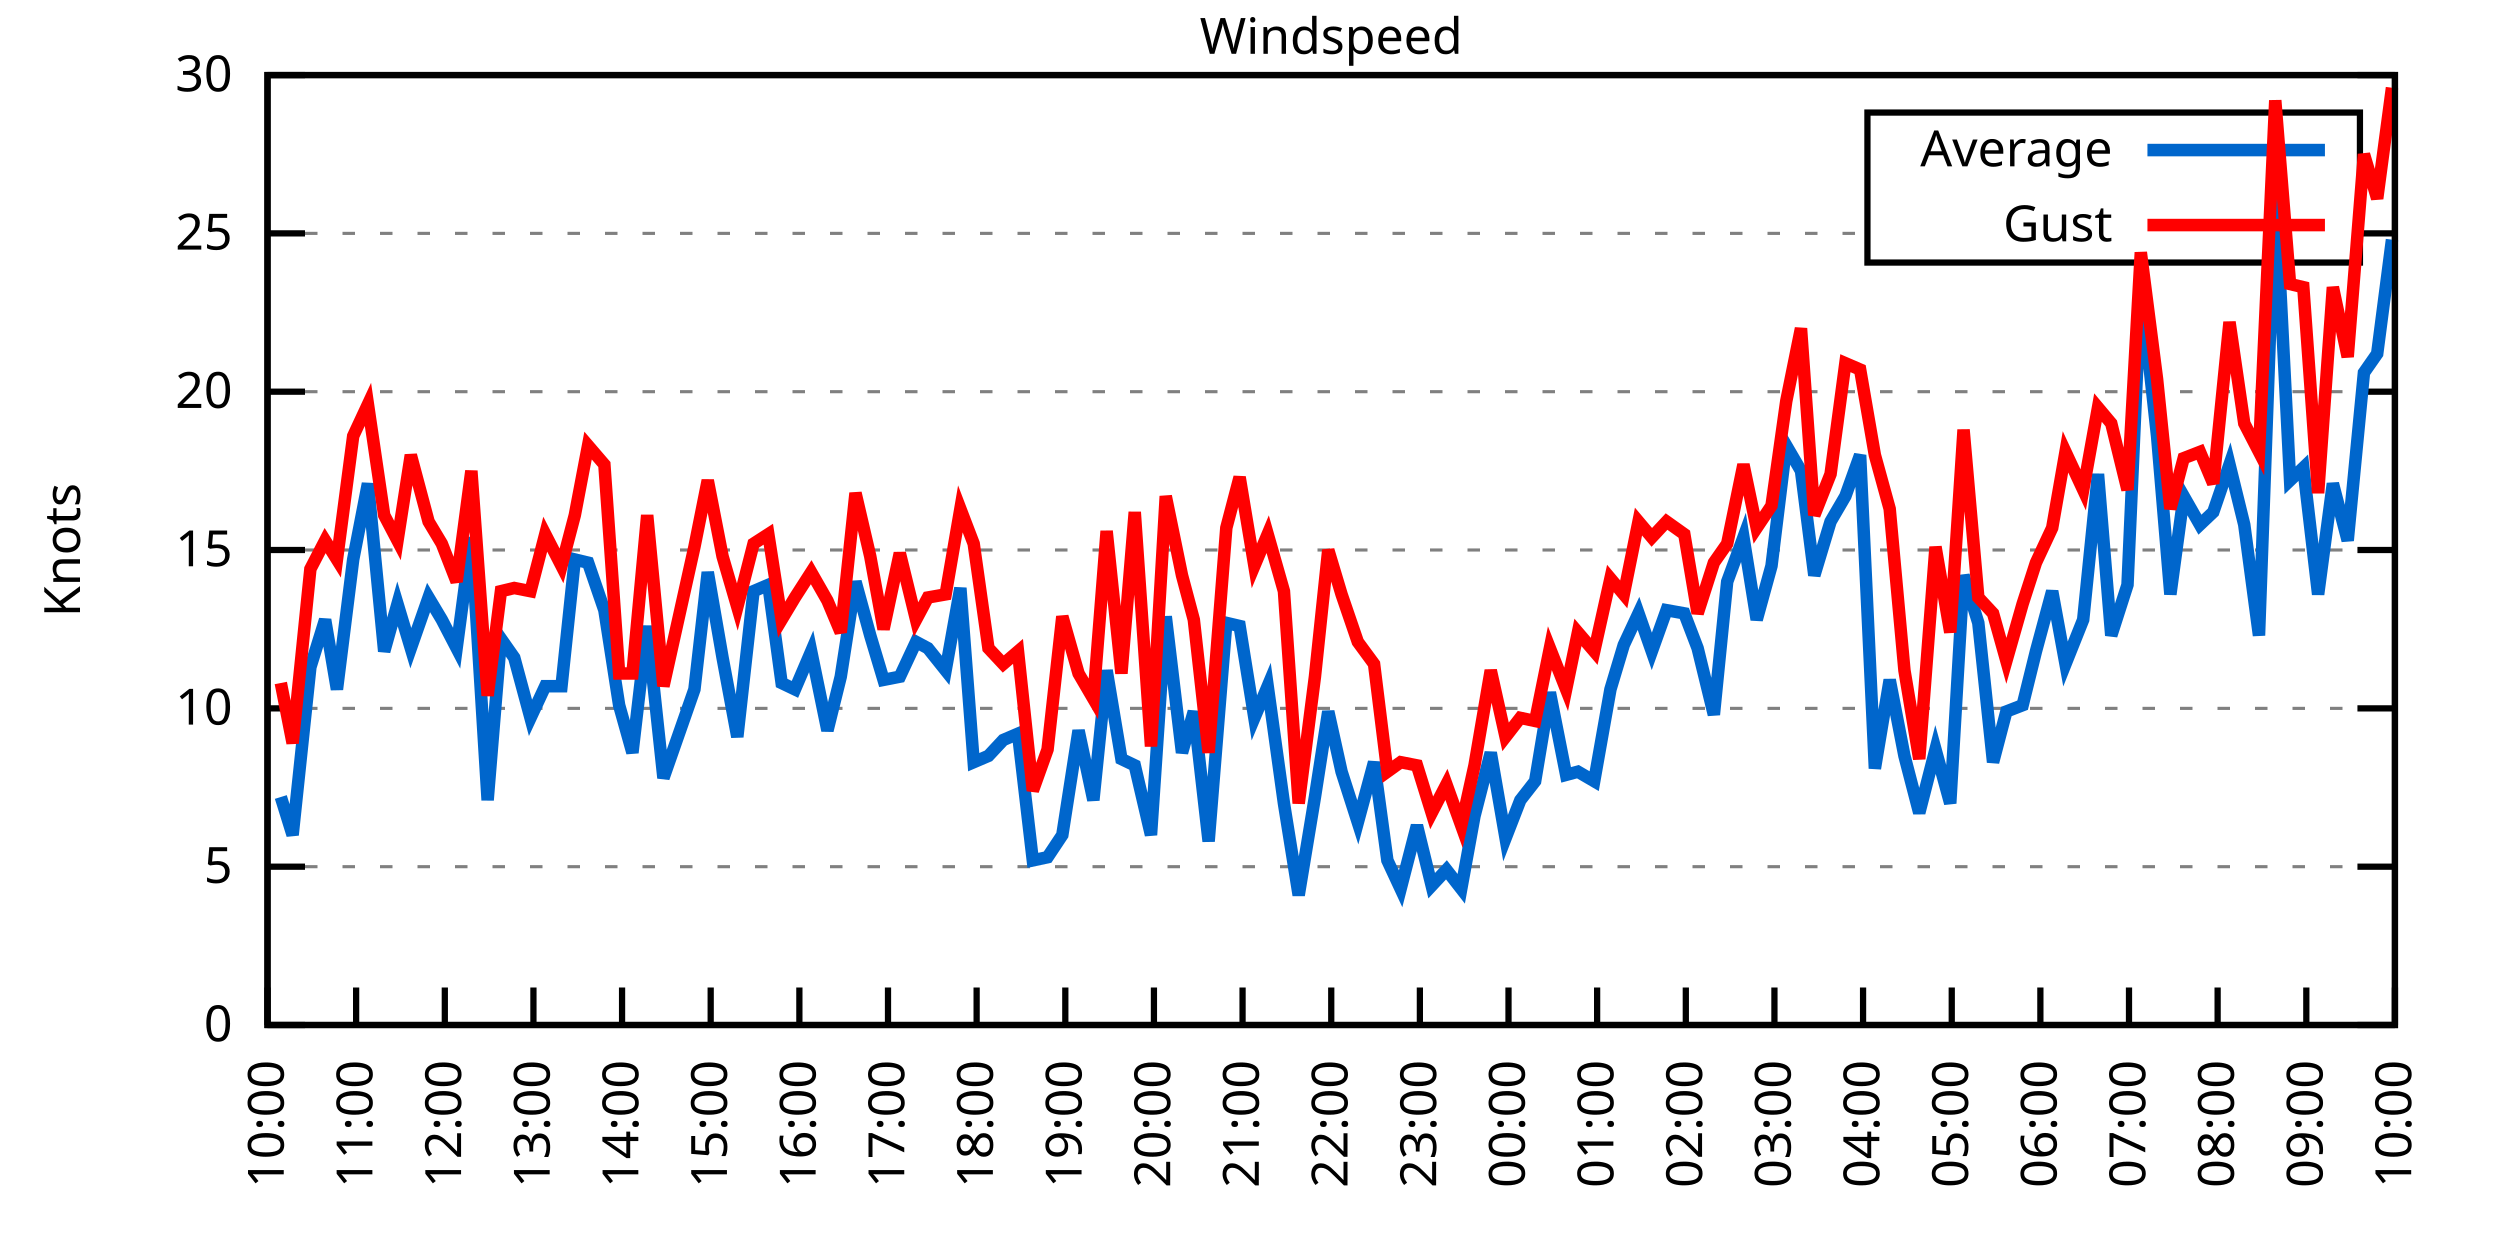
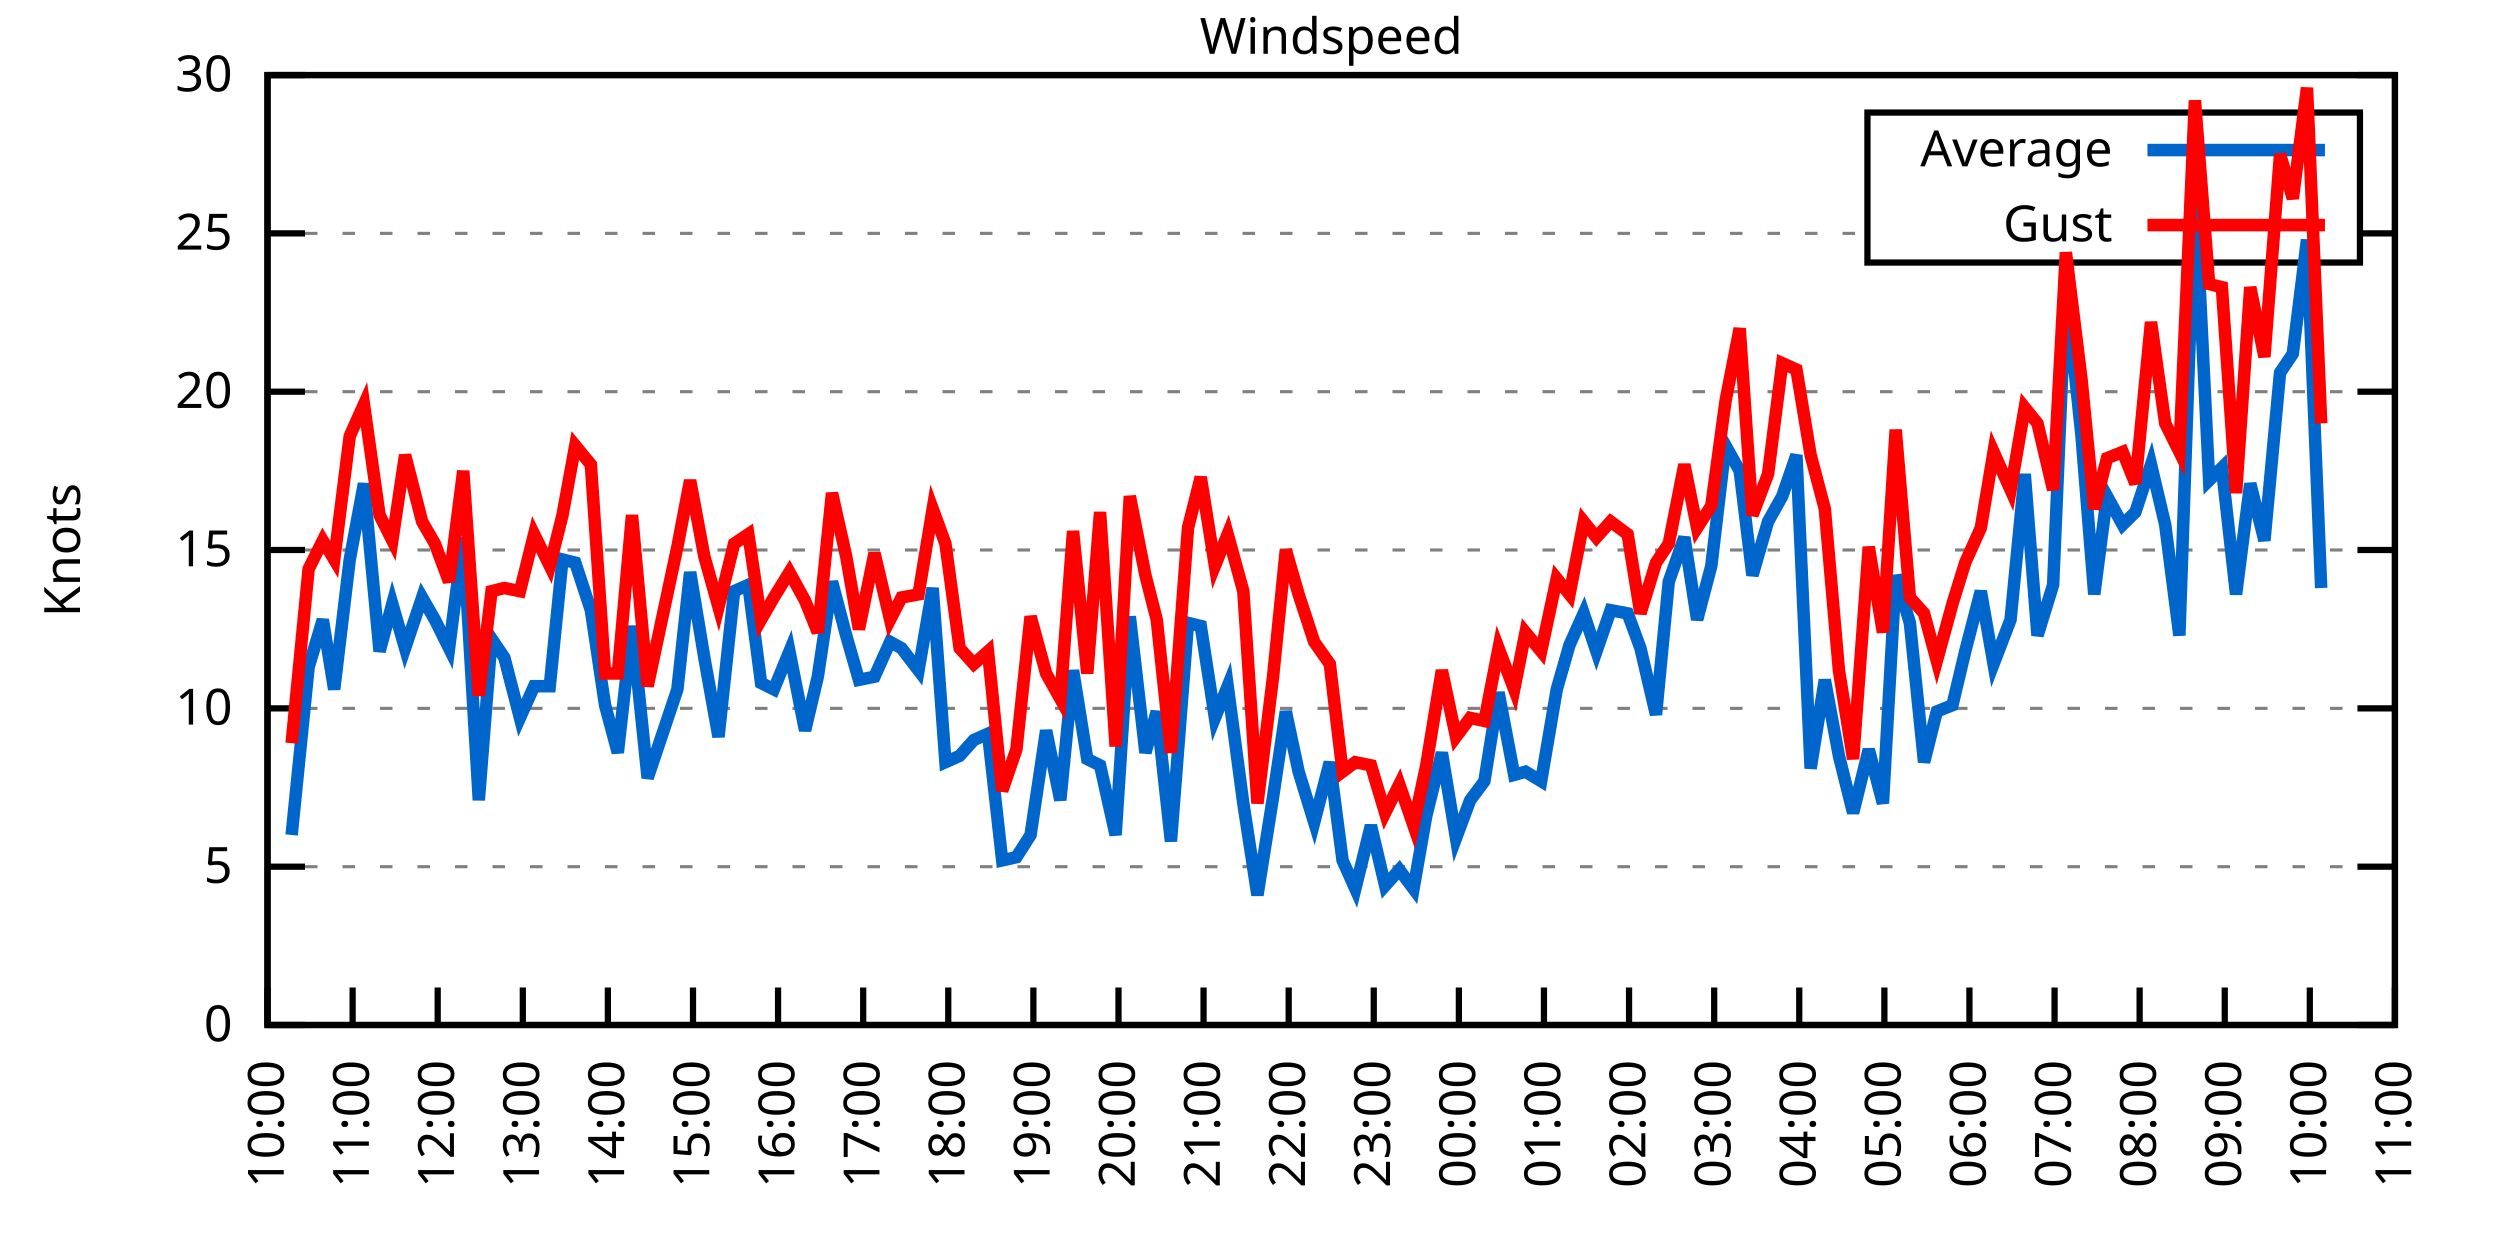
<svg xmlns="http://www.w3.org/2000/svg" xmlns:xlink="http://www.w3.org/1999/xlink" width="400" height="200" viewBox="0 0 400 200">
  <g id="gnuplot_canvas">
    <rect x="0" y="0" width="400" height="200" fill="none" />
    <defs>
      <circle id="gpDot" r="0.5" stroke-width="0.5" stroke="currentColor" />
      <path id="gpPt0" stroke-width="0.333" stroke="currentColor" d="M-1,0 h2 M0,-1 v2" />
      <path id="gpPt1" stroke-width="0.333" stroke="currentColor" d="M-1,-1 L1,1 M1,-1 L-1,1" />
      <path id="gpPt2" stroke-width="0.333" stroke="currentColor" d="M-1,0 L1,0 M0,-1 L0,1 M-1,-1 L1,1 M-1,1 L1,-1" />
      <rect id="gpPt3" stroke-width="0.333" stroke="currentColor" x="-1" y="-1" width="2" height="2" />
      <rect id="gpPt4" stroke-width="0.333" stroke="currentColor" fill="currentColor" x="-1" y="-1" width="2" height="2" />
      <circle id="gpPt5" stroke-width="0.333" stroke="currentColor" cx="0" cy="0" r="1" />
      <use xlink:href="#gpPt5" id="gpPt6" fill="currentColor" stroke="none" />
      <path id="gpPt7" stroke-width="0.333" stroke="currentColor" d="M0,-1.33 L-1.33,0.67 L1.33,0.67 z" />
      <use xlink:href="#gpPt7" id="gpPt8" fill="currentColor" stroke="none" />
      <use xlink:href="#gpPt7" id="gpPt9" stroke="currentColor" transform="rotate(180)" />
      <use xlink:href="#gpPt9" id="gpPt10" fill="currentColor" stroke="none" />
      <use xlink:href="#gpPt3" id="gpPt11" stroke="currentColor" transform="rotate(45)" />
      <use xlink:href="#gpPt11" id="gpPt12" fill="currentColor" stroke="none" />
      <path id="gpPt13" stroke-width="0.333" stroke="currentColor" d="M0,1.330 L1.265,0.411 L0.782,-1.067 L-0.782,-1.076 L-1.265,0.411 z" />
      <use xlink:href="#gpPt13" id="gpPt14" fill="currentColor" stroke="none" />
      <filter id="textbox" filterUnits="objectBoundingBox" x="0" y="0" height="1" width="1">
        <feFlood flood-color="white" flood-opacity="1" result="bgnd" />
        <feComposite in="SourceGraphic" in2="bgnd" operator="atop" />
      </filter>
      <filter id="greybox" filterUnits="objectBoundingBox" x="0" y="0" height="1" width="1">
        <feFlood flood-color="lightgrey" flood-opacity="1" result="grey" />
        <feComposite in="SourceGraphic" in2="grey" operator="atop" />
      </filter>
    </defs>
    <g fill="none" color="white" stroke="currentColor" stroke-width="1.00" stroke-linecap="butt" stroke-linejoin="miter">
</g>
    <g fill="none" color="black" stroke="currentColor" stroke-width="1.00" stroke-linecap="butt" stroke-linejoin="miter">
      <g stroke="none" shape-rendering="crispEdges">
        <polygon fill="rgb(255, 255, 255)" points="42.80,164.00 383.18,164.00 383.18,12.02 42.80,12.02 " />
      </g>
    </g>
    <g fill="none" color="black" stroke="currentColor" stroke-width="1.00" stroke-linecap="butt" stroke-linejoin="miter">
</g>
    <g fill="none" color="black" stroke="black" stroke-width="0.50" stroke-linecap="butt" stroke-linejoin="miter">
</g>
    <g fill="none" color="gray" stroke="currentColor" stroke-width="0.50" stroke-linecap="butt" stroke-linejoin="miter">
      <path stroke="gray" stroke-dasharray="2,4" class="gridline" d="M42.80,164.00 L383.19,164.00  " />
    </g>
    <g fill="none" color="gray" stroke="gray" stroke-width="1.00" stroke-linecap="butt" stroke-linejoin="miter">
</g>
    <g fill="none" color="black" stroke="currentColor" stroke-width="1.00" stroke-linecap="butt" stroke-linejoin="miter">
      <path stroke="black" d="M42.80,164.00 L48.80,164.00 M383.19,164.00 L377.19,164.00  " />
      <g transform="translate(37.20,166.60)" stroke="none" fill="black" font-family="Sans" font-size="8.00" text-anchor="end">
        <text>
          <tspan font-family="Sans"> 0</tspan>
        </text>
      </g>
    </g>
    <g fill="none" color="black" stroke="currentColor" stroke-width="1.00" stroke-linecap="butt" stroke-linejoin="miter">
</g>
    <g fill="none" color="black" stroke="black" stroke-width="0.50" stroke-linecap="butt" stroke-linejoin="miter">
</g>
    <g fill="none" color="gray" stroke="currentColor" stroke-width="0.50" stroke-linecap="butt" stroke-linejoin="miter">
      <path stroke="gray" stroke-dasharray="2,4" class="gridline" d="M42.80,138.67 L383.19,138.67  " />
    </g>
    <g fill="none" color="gray" stroke="gray" stroke-width="1.00" stroke-linecap="butt" stroke-linejoin="miter">
</g>
    <g fill="none" color="black" stroke="currentColor" stroke-width="1.00" stroke-linecap="butt" stroke-linejoin="miter">
      <path stroke="black" d="M42.80,138.67 L48.80,138.67 M383.19,138.67 L377.19,138.67  " />
      <g transform="translate(37.20,141.27)" stroke="none" fill="black" font-family="Sans" font-size="8.00" text-anchor="end">
        <text>
          <tspan font-family="Sans"> 5</tspan>
        </text>
      </g>
    </g>
    <g fill="none" color="black" stroke="currentColor" stroke-width="1.00" stroke-linecap="butt" stroke-linejoin="miter">
</g>
    <g fill="none" color="black" stroke="black" stroke-width="0.50" stroke-linecap="butt" stroke-linejoin="miter">
</g>
    <g fill="none" color="gray" stroke="currentColor" stroke-width="0.50" stroke-linecap="butt" stroke-linejoin="miter">
      <path stroke="gray" stroke-dasharray="2,4" class="gridline" d="M42.80,113.34 L383.19,113.34  " />
    </g>
    <g fill="none" color="gray" stroke="gray" stroke-width="1.00" stroke-linecap="butt" stroke-linejoin="miter">
</g>
    <g fill="none" color="black" stroke="currentColor" stroke-width="1.00" stroke-linecap="butt" stroke-linejoin="miter">
      <path stroke="black" d="M42.80,113.34 L48.80,113.34 M383.19,113.34 L377.19,113.34  " />
      <g transform="translate(37.20,115.94)" stroke="none" fill="black" font-family="Sans" font-size="8.00" text-anchor="end">
        <text>
          <tspan font-family="Sans"> 10</tspan>
        </text>
      </g>
    </g>
    <g fill="none" color="black" stroke="currentColor" stroke-width="1.00" stroke-linecap="butt" stroke-linejoin="miter">
</g>
    <g fill="none" color="black" stroke="black" stroke-width="0.50" stroke-linecap="butt" stroke-linejoin="miter">
</g>
    <g fill="none" color="gray" stroke="currentColor" stroke-width="0.50" stroke-linecap="butt" stroke-linejoin="miter">
      <path stroke="gray" stroke-dasharray="2,4" class="gridline" d="M42.80,88.00 L383.19,88.00  " />
    </g>
    <g fill="none" color="gray" stroke="gray" stroke-width="1.00" stroke-linecap="butt" stroke-linejoin="miter">
</g>
    <g fill="none" color="black" stroke="currentColor" stroke-width="1.00" stroke-linecap="butt" stroke-linejoin="miter">
      <path stroke="black" d="M42.80,88.00 L48.80,88.00 M383.19,88.00 L377.19,88.00  " />
      <g transform="translate(37.20,90.60)" stroke="none" fill="black" font-family="Sans" font-size="8.00" text-anchor="end">
        <text>
          <tspan font-family="Sans"> 15</tspan>
        </text>
      </g>
    </g>
    <g fill="none" color="black" stroke="currentColor" stroke-width="1.00" stroke-linecap="butt" stroke-linejoin="miter">
</g>
    <g fill="none" color="black" stroke="black" stroke-width="0.50" stroke-linecap="butt" stroke-linejoin="miter">
</g>
    <g fill="none" color="gray" stroke="currentColor" stroke-width="0.50" stroke-linecap="butt" stroke-linejoin="miter">
      <path stroke="gray" stroke-dasharray="2,4" class="gridline" d="M42.80,62.67 L383.19,62.67  " />
    </g>
    <g fill="none" color="gray" stroke="gray" stroke-width="1.00" stroke-linecap="butt" stroke-linejoin="miter">
</g>
    <g fill="none" color="black" stroke="currentColor" stroke-width="1.00" stroke-linecap="butt" stroke-linejoin="miter">
      <path stroke="black" d="M42.80,62.67 L48.80,62.67 M383.19,62.67 L377.19,62.67  " />
      <g transform="translate(37.20,65.27)" stroke="none" fill="black" font-family="Sans" font-size="8.00" text-anchor="end">
        <text>
          <tspan font-family="Sans"> 20</tspan>
        </text>
      </g>
    </g>
    <g fill="none" color="black" stroke="currentColor" stroke-width="1.00" stroke-linecap="butt" stroke-linejoin="miter">
</g>
    <g fill="none" color="black" stroke="black" stroke-width="0.50" stroke-linecap="butt" stroke-linejoin="miter">
</g>
    <g fill="none" color="gray" stroke="currentColor" stroke-width="0.50" stroke-linecap="butt" stroke-linejoin="miter">
      <path stroke="gray" stroke-dasharray="2,4" class="gridline" d="M42.80,37.34 L298.79,37.34 M377.59,37.34 L383.19,37.34  " />
    </g>
    <g fill="none" color="gray" stroke="gray" stroke-width="1.00" stroke-linecap="butt" stroke-linejoin="miter">
</g>
    <g fill="none" color="black" stroke="currentColor" stroke-width="1.00" stroke-linecap="butt" stroke-linejoin="miter">
      <path stroke="black" d="M42.80,37.34 L48.80,37.34 M383.19,37.34 L377.19,37.34  " />
      <g transform="translate(37.20,39.94)" stroke="none" fill="black" font-family="Sans" font-size="8.00" text-anchor="end">
        <text>
          <tspan font-family="Sans"> 25</tspan>
        </text>
      </g>
    </g>
    <g fill="none" color="black" stroke="currentColor" stroke-width="1.00" stroke-linecap="butt" stroke-linejoin="miter">
</g>
    <g fill="none" color="black" stroke="black" stroke-width="0.50" stroke-linecap="butt" stroke-linejoin="miter">
</g>
    <g fill="none" color="gray" stroke="currentColor" stroke-width="0.50" stroke-linecap="butt" stroke-linejoin="miter">
      <path stroke="gray" stroke-dasharray="2,4" class="gridline" d="M42.80,12.01 L383.19,12.01  " />
    </g>
    <g fill="none" color="gray" stroke="gray" stroke-width="1.00" stroke-linecap="butt" stroke-linejoin="miter">
</g>
    <g fill="none" color="black" stroke="currentColor" stroke-width="1.00" stroke-linecap="butt" stroke-linejoin="miter">
      <path stroke="black" d="M42.80,12.01 L48.80,12.01 M383.19,12.01 L377.19,12.01  " />
      <g transform="translate(37.20,14.61)" stroke="none" fill="black" font-family="Sans" font-size="8.00" text-anchor="end">
        <text>
          <tspan font-family="Sans"> 30</tspan>
        </text>
      </g>
    </g>
    <g fill="none" color="black" stroke="currentColor" stroke-width="1.00" stroke-linecap="butt" stroke-linejoin="miter">
      <path stroke="black" d="M42.80,164.00 L42.80,158.00  " />
      <g transform="translate(45.40,169.60) rotate(270.00)" stroke="none" fill="black" font-family="Sans" font-size="8.00" text-anchor="end">
        <text>
          <tspan font-family="Sans">10:00</tspan>
        </text>
      </g>
    </g>
    <g fill="none" color="black" stroke="currentColor" stroke-width="1.00" stroke-linecap="butt" stroke-linejoin="miter">
-       <path stroke="black" d="M56.98,164.00 L56.98,158.00  " />
-       <g transform="translate(59.58,169.60) rotate(270.00)" stroke="none" fill="black" font-family="Sans" font-size="8.00" text-anchor="end">
+       <path stroke="black" d="M56.42,164.00 L56.42,158.00  " />
+       <g transform="translate(59.02,169.60) rotate(270.00)" stroke="none" fill="black" font-family="Sans" font-size="8.00" text-anchor="end">
        <text>
          <tspan font-family="Sans">11:00</tspan>
        </text>
      </g>
    </g>
    <g fill="none" color="black" stroke="currentColor" stroke-width="1.00" stroke-linecap="butt" stroke-linejoin="miter">
-       <path stroke="black" d="M71.17,164.00 L71.17,158.00  " />
-       <g transform="translate(73.77,169.60) rotate(270.00)" stroke="none" fill="black" font-family="Sans" font-size="8.00" text-anchor="end">
+       <path stroke="black" d="M70.03,164.00 L70.03,158.00  " />
+       <g transform="translate(72.63,169.60) rotate(270.00)" stroke="none" fill="black" font-family="Sans" font-size="8.00" text-anchor="end">
        <text>
          <tspan font-family="Sans">12:00</tspan>
        </text>
      </g>
    </g>
    <g fill="none" color="black" stroke="currentColor" stroke-width="1.00" stroke-linecap="butt" stroke-linejoin="miter">
-       <path stroke="black" d="M85.35,164.00 L85.35,158.00  " />
-       <g transform="translate(87.95,169.60) rotate(270.00)" stroke="none" fill="black" font-family="Sans" font-size="8.00" text-anchor="end">
+       <path stroke="black" d="M83.65,164.00 L83.65,158.00  " />
+       <g transform="translate(86.25,169.60) rotate(270.00)" stroke="none" fill="black" font-family="Sans" font-size="8.00" text-anchor="end">
        <text>
          <tspan font-family="Sans">13:00</tspan>
        </text>
      </g>
    </g>
    <g fill="none" color="black" stroke="currentColor" stroke-width="1.00" stroke-linecap="butt" stroke-linejoin="miter">
-       <path stroke="black" d="M99.53,164.00 L99.53,158.00  " />
-       <g transform="translate(102.13,169.60) rotate(270.00)" stroke="none" fill="black" font-family="Sans" font-size="8.00" text-anchor="end">
+       <path stroke="black" d="M97.26,164.00 L97.26,158.00  " />
+       <g transform="translate(99.86,169.60) rotate(270.00)" stroke="none" fill="black" font-family="Sans" font-size="8.00" text-anchor="end">
        <text>
          <tspan font-family="Sans">14:00</tspan>
        </text>
      </g>
    </g>
    <g fill="none" color="black" stroke="currentColor" stroke-width="1.00" stroke-linecap="butt" stroke-linejoin="miter">
-       <path stroke="black" d="M113.71,164.00 L113.71,158.00  " />
-       <g transform="translate(116.31,169.60) rotate(270.00)" stroke="none" fill="black" font-family="Sans" font-size="8.00" text-anchor="end">
+       <path stroke="black" d="M110.88,164.00 L110.88,158.00  " />
+       <g transform="translate(113.48,169.60) rotate(270.00)" stroke="none" fill="black" font-family="Sans" font-size="8.00" text-anchor="end">
        <text>
          <tspan font-family="Sans">15:00</tspan>
        </text>
      </g>
    </g>
    <g fill="none" color="black" stroke="currentColor" stroke-width="1.00" stroke-linecap="butt" stroke-linejoin="miter">
-       <path stroke="black" d="M127.90,164.00 L127.90,158.00  " />
-       <g transform="translate(130.50,169.60) rotate(270.00)" stroke="none" fill="black" font-family="Sans" font-size="8.00" text-anchor="end">
+       <path stroke="black" d="M124.49,164.00 L124.49,158.00  " />
+       <g transform="translate(127.09,169.60) rotate(270.00)" stroke="none" fill="black" font-family="Sans" font-size="8.00" text-anchor="end">
        <text>
          <tspan font-family="Sans">16:00</tspan>
        </text>
      </g>
    </g>
    <g fill="none" color="black" stroke="currentColor" stroke-width="1.00" stroke-linecap="butt" stroke-linejoin="miter">
-       <path stroke="black" d="M142.08,164.00 L142.08,158.00  " />
-       <g transform="translate(144.68,169.60) rotate(270.00)" stroke="none" fill="black" font-family="Sans" font-size="8.00" text-anchor="end">
+       <path stroke="black" d="M138.11,164.00 L138.11,158.00  " />
+       <g transform="translate(140.71,169.60) rotate(270.00)" stroke="none" fill="black" font-family="Sans" font-size="8.00" text-anchor="end">
        <text>
          <tspan font-family="Sans">17:00</tspan>
        </text>
      </g>
    </g>
    <g fill="none" color="black" stroke="currentColor" stroke-width="1.00" stroke-linecap="butt" stroke-linejoin="miter">
-       <path stroke="black" d="M156.26,164.00 L156.26,158.00  " />
-       <g transform="translate(158.86,169.60) rotate(270.00)" stroke="none" fill="black" font-family="Sans" font-size="8.00" text-anchor="end">
+       <path stroke="black" d="M151.72,164.00 L151.72,158.00  " />
+       <g transform="translate(154.32,169.60) rotate(270.00)" stroke="none" fill="black" font-family="Sans" font-size="8.00" text-anchor="end">
        <text>
          <tspan font-family="Sans">18:00</tspan>
        </text>
      </g>
    </g>
    <g fill="none" color="black" stroke="currentColor" stroke-width="1.00" stroke-linecap="butt" stroke-linejoin="miter">
-       <path stroke="black" d="M170.45,164.00 L170.45,158.00  " />
-       <g transform="translate(173.05,169.60) rotate(270.00)" stroke="none" fill="black" font-family="Sans" font-size="8.00" text-anchor="end">
+       <path stroke="black" d="M165.34,164.00 L165.34,158.00  " />
+       <g transform="translate(167.94,169.60) rotate(270.00)" stroke="none" fill="black" font-family="Sans" font-size="8.00" text-anchor="end">
        <text>
          <tspan font-family="Sans">19:00</tspan>
        </text>
      </g>
    </g>
    <g fill="none" color="black" stroke="currentColor" stroke-width="1.00" stroke-linecap="butt" stroke-linejoin="miter">
-       <path stroke="black" d="M184.63,164.00 L184.63,158.00  " />
-       <g transform="translate(187.23,169.60) rotate(270.00)" stroke="none" fill="black" font-family="Sans" font-size="8.00" text-anchor="end">
+       <path stroke="black" d="M178.96,164.00 L178.96,158.00  " />
+       <g transform="translate(181.56,169.60) rotate(270.00)" stroke="none" fill="black" font-family="Sans" font-size="8.00" text-anchor="end">
        <text>
          <tspan font-family="Sans">20:00</tspan>
        </text>
      </g>
    </g>
    <g fill="none" color="black" stroke="currentColor" stroke-width="1.00" stroke-linecap="butt" stroke-linejoin="miter">
-       <path stroke="black" d="M198.81,164.00 L198.81,158.00  " />
-       <g transform="translate(201.41,169.60) rotate(270.00)" stroke="none" fill="black" font-family="Sans" font-size="8.00" text-anchor="end">
+       <path stroke="black" d="M192.57,164.00 L192.57,158.00  " />
+       <g transform="translate(195.17,169.60) rotate(270.00)" stroke="none" fill="black" font-family="Sans" font-size="8.00" text-anchor="end">
        <text>
          <tspan font-family="Sans">21:00</tspan>
        </text>
      </g>
    </g>
    <g fill="none" color="black" stroke="currentColor" stroke-width="1.00" stroke-linecap="butt" stroke-linejoin="miter">
-       <path stroke="black" d="M213.00,164.00 L213.00,158.00  " />
-       <g transform="translate(215.60,169.60) rotate(270.00)" stroke="none" fill="black" font-family="Sans" font-size="8.00" text-anchor="end">
+       <path stroke="black" d="M206.19,164.00 L206.19,158.00  " />
+       <g transform="translate(208.79,169.60) rotate(270.00)" stroke="none" fill="black" font-family="Sans" font-size="8.00" text-anchor="end">
        <text>
          <tspan font-family="Sans">22:00</tspan>
        </text>
      </g>
    </g>
    <g fill="none" color="black" stroke="currentColor" stroke-width="1.00" stroke-linecap="butt" stroke-linejoin="miter">
-       <path stroke="black" d="M227.18,164.00 L227.18,158.00  " />
-       <g transform="translate(229.78,169.60) rotate(270.00)" stroke="none" fill="black" font-family="Sans" font-size="8.00" text-anchor="end">
+       <path stroke="black" d="M219.80,164.00 L219.80,158.00  " />
+       <g transform="translate(222.40,169.60) rotate(270.00)" stroke="none" fill="black" font-family="Sans" font-size="8.00" text-anchor="end">
        <text>
          <tspan font-family="Sans">23:00</tspan>
        </text>
      </g>
    </g>
    <g fill="none" color="black" stroke="currentColor" stroke-width="1.00" stroke-linecap="butt" stroke-linejoin="miter">
-       <path stroke="black" d="M241.36,164.00 L241.36,158.00  " />
-       <g transform="translate(243.96,169.60) rotate(270.00)" stroke="none" fill="black" font-family="Sans" font-size="8.00" text-anchor="end">
+       <path stroke="black" d="M233.42,164.00 L233.42,158.00  " />
+       <g transform="translate(236.02,169.60) rotate(270.00)" stroke="none" fill="black" font-family="Sans" font-size="8.00" text-anchor="end">
        <text>
          <tspan font-family="Sans">00:00</tspan>
        </text>
      </g>
    </g>
    <g fill="none" color="black" stroke="currentColor" stroke-width="1.00" stroke-linecap="butt" stroke-linejoin="miter">
-       <path stroke="black" d="M255.54,164.00 L255.54,158.00  " />
-       <g transform="translate(258.14,169.60) rotate(270.00)" stroke="none" fill="black" font-family="Sans" font-size="8.00" text-anchor="end">
+       <path stroke="black" d="M247.03,164.00 L247.03,158.00  " />
+       <g transform="translate(249.63,169.60) rotate(270.00)" stroke="none" fill="black" font-family="Sans" font-size="8.00" text-anchor="end">
        <text>
          <tspan font-family="Sans">01:00</tspan>
        </text>
      </g>
    </g>
    <g fill="none" color="black" stroke="currentColor" stroke-width="1.00" stroke-linecap="butt" stroke-linejoin="miter">
-       <path stroke="black" d="M269.73,164.00 L269.73,158.00  " />
-       <g transform="translate(272.33,169.60) rotate(270.00)" stroke="none" fill="black" font-family="Sans" font-size="8.00" text-anchor="end">
+       <path stroke="black" d="M260.65,164.00 L260.65,158.00  " />
+       <g transform="translate(263.25,169.60) rotate(270.00)" stroke="none" fill="black" font-family="Sans" font-size="8.00" text-anchor="end">
        <text>
          <tspan font-family="Sans">02:00</tspan>
        </text>
      </g>
    </g>
    <g fill="none" color="black" stroke="currentColor" stroke-width="1.00" stroke-linecap="butt" stroke-linejoin="miter">
-       <path stroke="black" d="M283.91,164.00 L283.91,158.00  " />
-       <g transform="translate(286.51,169.60) rotate(270.00)" stroke="none" fill="black" font-family="Sans" font-size="8.00" text-anchor="end">
+       <path stroke="black" d="M274.27,164.00 L274.27,158.00  " />
+       <g transform="translate(276.87,169.60) rotate(270.00)" stroke="none" fill="black" font-family="Sans" font-size="8.00" text-anchor="end">
        <text>
          <tspan font-family="Sans">03:00</tspan>
        </text>
      </g>
    </g>
    <g fill="none" color="black" stroke="currentColor" stroke-width="1.00" stroke-linecap="butt" stroke-linejoin="miter">
-       <path stroke="black" d="M298.09,164.00 L298.09,158.00  " />
-       <g transform="translate(300.69,169.60) rotate(270.00)" stroke="none" fill="black" font-family="Sans" font-size="8.00" text-anchor="end">
+       <path stroke="black" d="M287.88,164.00 L287.88,158.00  " />
+       <g transform="translate(290.48,169.60) rotate(270.00)" stroke="none" fill="black" font-family="Sans" font-size="8.00" text-anchor="end">
        <text>
          <tspan font-family="Sans">04:00</tspan>
        </text>
      </g>
    </g>
    <g fill="none" color="black" stroke="currentColor" stroke-width="1.00" stroke-linecap="butt" stroke-linejoin="miter">
-       <path stroke="black" d="M312.28,164.00 L312.28,158.00  " />
-       <g transform="translate(314.88,169.60) rotate(270.00)" stroke="none" fill="black" font-family="Sans" font-size="8.00" text-anchor="end">
+       <path stroke="black" d="M301.50,164.00 L301.50,158.00  " />
+       <g transform="translate(304.10,169.60) rotate(270.00)" stroke="none" fill="black" font-family="Sans" font-size="8.00" text-anchor="end">
        <text>
          <tspan font-family="Sans">05:00</tspan>
        </text>
      </g>
    </g>
    <g fill="none" color="black" stroke="currentColor" stroke-width="1.00" stroke-linecap="butt" stroke-linejoin="miter">
-       <path stroke="black" d="M326.46,164.00 L326.46,158.00  " />
-       <g transform="translate(329.06,169.60) rotate(270.00)" stroke="none" fill="black" font-family="Sans" font-size="8.00" text-anchor="end">
+       <path stroke="black" d="M315.11,164.00 L315.11,158.00  " />
+       <g transform="translate(317.71,169.60) rotate(270.00)" stroke="none" fill="black" font-family="Sans" font-size="8.00" text-anchor="end">
        <text>
          <tspan font-family="Sans">06:00</tspan>
        </text>
      </g>
    </g>
    <g fill="none" color="black" stroke="currentColor" stroke-width="1.00" stroke-linecap="butt" stroke-linejoin="miter">
-       <path stroke="black" d="M340.64,164.00 L340.64,158.00  " />
-       <g transform="translate(343.24,169.60) rotate(270.00)" stroke="none" fill="black" font-family="Sans" font-size="8.00" text-anchor="end">
+       <path stroke="black" d="M328.73,164.00 L328.73,158.00  " />
+       <g transform="translate(331.33,169.60) rotate(270.00)" stroke="none" fill="black" font-family="Sans" font-size="8.00" text-anchor="end">
        <text>
          <tspan font-family="Sans">07:00</tspan>
        </text>
      </g>
    </g>
    <g fill="none" color="black" stroke="currentColor" stroke-width="1.00" stroke-linecap="butt" stroke-linejoin="miter">
-       <path stroke="black" d="M354.82,164.00 L354.82,158.00  " />
-       <g transform="translate(357.42,169.60) rotate(270.00)" stroke="none" fill="black" font-family="Sans" font-size="8.00" text-anchor="end">
+       <path stroke="black" d="M342.34,164.00 L342.34,158.00  " />
+       <g transform="translate(344.94,169.60) rotate(270.00)" stroke="none" fill="black" font-family="Sans" font-size="8.00" text-anchor="end">
        <text>
          <tspan font-family="Sans">08:00</tspan>
        </text>
      </g>
    </g>
    <g fill="none" color="black" stroke="currentColor" stroke-width="1.00" stroke-linecap="butt" stroke-linejoin="miter">
-       <path stroke="black" d="M369.01,164.00 L369.01,158.00  " />
-       <g transform="translate(371.61,169.60) rotate(270.00)" stroke="none" fill="black" font-family="Sans" font-size="8.00" text-anchor="end">
+       <path stroke="black" d="M355.96,164.00 L355.96,158.00  " />
+       <g transform="translate(358.56,169.60) rotate(270.00)" stroke="none" fill="black" font-family="Sans" font-size="8.00" text-anchor="end">
        <text>
          <tspan font-family="Sans">09:00</tspan>
+         </text>
+       </g>
+     </g>
+     <g fill="none" color="black" stroke="currentColor" stroke-width="1.00" stroke-linecap="butt" stroke-linejoin="miter">
+       <path stroke="black" d="M369.57,164.00 L369.57,158.00  " />
+       <g transform="translate(372.17,169.60) rotate(270.00)" stroke="none" fill="black" font-family="Sans" font-size="8.00" text-anchor="end">
+         <text>
+           <tspan font-family="Sans">10:00</tspan>
        </text>
      </g>
    </g>
    <g fill="none" color="black" stroke="currentColor" stroke-width="1.00" stroke-linecap="butt" stroke-linejoin="miter">
      <path stroke="black" d="M383.19,164.00 L383.19,158.00  " />
      <g transform="translate(385.79,169.60) rotate(270.00)" stroke="none" fill="black" font-family="Sans" font-size="8.00" text-anchor="end">
        <text>
-           <tspan font-family="Sans">10:00</tspan>
+           <tspan font-family="Sans">11:00</tspan>
        </text>
      </g>
    </g>
    <g fill="none" color="black" stroke="currentColor" stroke-width="1.00" stroke-linecap="butt" stroke-linejoin="miter">
</g>
    <g fill="none" color="black" stroke="currentColor" stroke-width="1.00" stroke-linecap="butt" stroke-linejoin="miter">
      <path stroke="black" d="M42.80,12.01 L42.80,164.00 L383.19,164.00 L383.19,12.01 L42.80,12.01 Z  " />
    </g>
    <g fill="none" color="black" stroke="currentColor" stroke-width="1.00" stroke-linecap="butt" stroke-linejoin="miter">
</g>
    <g fill="none" color="black" stroke="currentColor" stroke-width="1.00" stroke-linecap="butt" stroke-linejoin="miter">
      <path stroke="black" d="M298.79,42.01 L298.79,18.01 L377.59,18.01 L377.59,42.01 L298.79,42.01 Z  " />
    </g>
    <g id="Windspeed_plot_1">
      <g fill="none" color="white" stroke="black" stroke-width="2.00" stroke-linecap="butt" stroke-linejoin="miter">
</g>
      <g fill="none" color="black" stroke="currentColor" stroke-width="2.00" stroke-linecap="butt" stroke-linejoin="miter">
        <g transform="translate(337.99,26.61)" stroke="none" fill="black" font-family="Sans" font-size="8.00" text-anchor="end">
          <text>
            <tspan font-family="Sans">Average</tspan>
          </text>
        </g>
      </g>
      <g fill="none" color="black" stroke="currentColor" stroke-width="2.00" stroke-linecap="butt" stroke-linejoin="miter">
-         <path stroke="rgb(  0, 102, 204)" d="M343.59,24.01 L371.99,24.01 M44.93,127.52 L46.82,133.60 L49.66,106.75 L52.02,99.15 L53.91,110.30 L56.51,89.52   L58.87,77.37 L61.47,104.22 L63.60,96.62 L65.73,103.71 L68.57,95.60 L70.69,99.15 L73.06,103.71 L75.42,85.98   L78.02,128.03 L80.15,102.19 L82.28,105.23 L84.88,114.86 L87.24,109.79 L89.84,109.79 L91.97,89.52 L94.09,90.03   L96.70,97.63 L99.06,112.83 L101.19,120.43 L103.55,100.16 L106.15,124.48 L111.11,110.30 L113.24,91.55 L115.61,105.23   L117.97,117.90 L120.57,94.59 L122.93,93.58 L125.06,109.28 L127.19,110.30 L129.79,104.22 L132.39,116.88 L134.52,108.27   L136.88,93.07 L139.24,101.68 L141.37,108.78 L143.97,108.27 L146.57,102.70 L148.46,103.71 L151.30,107.26 L153.66,94.08   L155.79,121.95 L158.15,120.94 L160.52,118.40 L162.88,117.39 L165.25,137.66 L167.61,137.15 L169.97,133.60 L172.57,116.88   L174.94,128.03 L177.06,107.26 L179.43,121.44 L181.56,122.46 L184.16,133.60 L186.52,98.64 L189.12,120.43 L191.01,113.84   L193.38,134.62 L196.21,99.66 L198.34,100.16 L200.70,114.86 L202.83,109.79 L205.43,128.54 L207.79,143.23 L210.39,127.52   L212.52,113.84 L214.65,123.47 L217.25,131.58 L219.85,121.95 L221.98,137.66 L224.10,142.21 L226.71,132.08 L229.07,141.71   L231.43,139.17 L233.80,142.21 L235.92,130.56 L238.52,120.43 L240.89,134.11 L243.25,128.03 L245.62,124.99 L247.98,110.80   L250.58,123.98 L252.47,123.47 L255.07,124.99 L257.67,110.30 L259.80,103.20 L262.16,98.14 L264.29,104.22 L266.65,97.63   L269.49,98.14 L271.62,103.71 L274.22,114.35 L276.35,93.07 L278.95,85.98 L281.07,99.15 L283.44,90.54 L285.80,71.29   L288.16,75.34 L290.29,92.06 L292.89,83.45 L295.26,79.39 L297.62,72.81 L299.98,122.96 L302.35,108.78 L304.71,120.94   L307.08,130.06 L309.68,119.92 L312.04,128.54 L314.17,92.06 L316.53,99.66 L318.89,121.95 L321.02,113.84 L323.62,112.83   L325.75,104.22 L328.35,94.59 L330.48,106.24 L333.31,99.15 L335.68,75.85 L337.80,101.68 L340.40,93.58 L342.53,45.95   L345.13,69.77 L347.26,95.10 L349.39,79.39 L351.99,83.95 L354.12,81.93 L356.72,74.33 L359.08,83.95 L361.44,101.68   L364.04,30.25 L366.41,76.86 L368.53,74.83 L370.90,95.10 L373.26,77.37 L375.63,86.49 L378.23,59.63 L380.35,56.59   L382.72,38.35  " />
+         <path stroke="rgb(  0, 102, 204)" d="M343.59,24.01 L371.99,24.01 M46.66,133.60 L49.38,106.75 L51.65,99.15 L53.47,110.30 L55.96,89.52 L58.23,77.37   L60.73,104.22 L62.77,96.62 L64.81,103.71 L67.54,95.60 L69.58,99.15 L71.85,103.71 L74.12,85.98 L76.61,128.03   L78.65,102.19 L80.70,105.23 L83.19,114.86 L85.46,109.79 L87.96,109.79 L90.00,89.52 L92.04,90.03 L94.54,97.63   L96.81,112.83 L98.85,120.43 L101.12,100.16 L103.62,124.48 L108.38,110.30 L110.42,91.55 L112.69,105.23 L114.96,117.90   L117.46,94.59 L119.73,93.58 L121.77,109.28 L123.81,110.30 L126.31,104.22 L128.81,116.88 L130.85,108.27 L133.12,93.07   L135.39,101.68 L137.43,108.78 L139.92,108.27 L142.42,102.70 L144.24,103.71 L146.96,107.26 L149.23,94.08 L151.27,121.95   L153.54,120.94 L155.81,118.40 L158.08,117.39 L160.35,137.66 L162.62,137.15 L164.89,133.60 L167.38,116.88 L169.65,128.03   L171.69,107.26 L173.96,121.44 L176.01,122.46 L178.50,133.60 L180.77,98.64 L183.27,120.43 L185.08,113.84 L187.35,134.62   L190.08,99.66 L192.12,100.16 L194.39,114.86 L196.43,109.79 L198.93,128.54 L201.19,143.23 L203.69,127.52 L205.73,113.84   L207.78,123.47 L210.27,131.58 L212.77,121.95 L214.81,137.66 L216.85,142.21 L219.35,132.08 L221.62,141.71 L223.89,139.17   L226.16,142.21 L228.20,130.56 L230.70,120.43 L232.96,134.11 L235.23,128.03 L237.50,124.99 L239.77,110.80 L242.27,123.98   L244.08,123.47 L246.58,124.99 L249.08,110.30 L251.12,103.20 L253.39,98.14 L255.43,104.22 L257.70,97.63 L260.42,98.14   L262.47,103.71 L264.96,114.35 L267.00,93.07 L269.50,85.98 L271.54,99.15 L273.81,90.54 L276.08,71.29 L278.35,75.34   L280.39,92.06 L282.89,83.45 L285.16,79.39 L287.43,72.81 L289.70,122.96 L291.97,108.78 L294.23,120.94 L296.50,130.06   L299.00,119.92 L301.27,128.54 L303.31,92.06 L305.58,99.66 L307.85,121.95 L309.89,113.84 L312.39,112.83 L314.43,104.22   L316.93,94.59 L318.97,106.24 L321.69,99.15 L323.96,75.85 L326.00,101.68 L328.50,93.58 L330.54,45.95 L333.04,69.77   L335.08,95.10 L337.12,79.39 L339.62,83.95 L341.66,81.93 L344.16,74.33 L346.43,83.95 L348.70,101.68 L351.19,30.25   L353.46,76.86 L355.50,74.83 L357.77,95.10 L360.04,77.37 L362.31,86.49 L364.81,59.63 L366.85,56.59 L369.12,38.35   L371.39,94.08  " />
      </g>
    </g>
    <g id="Windspeed_plot_2">
      <g fill="none" color="black" stroke="currentColor" stroke-width="2.00" stroke-linecap="butt" stroke-linejoin="miter">
        <g transform="translate(337.99,38.61)" stroke="none" fill="black" font-family="Sans" font-size="8.00" text-anchor="end">
          <text>
            <tspan font-family="Sans">Gust</tspan>
          </text>
        </g>
      </g>
      <g fill="none" color="black" stroke="currentColor" stroke-width="2.00" stroke-linecap="butt" stroke-linejoin="miter">
-         <path stroke="rgb(255,   0,   0)" d="M343.59,36.01 L371.99,36.01 M44.93,109.28 L46.82,118.91 L49.66,91.04 L52.02,86.49 L53.91,89.52 L56.51,69.77   L58.87,64.70 L61.47,82.43 L63.60,86.49 L65.73,72.81 L68.57,83.45 L70.69,86.99 L73.06,93.07 L75.42,75.34   L78.02,111.31 L80.15,94.59 L82.28,94.08 L84.88,94.59 L87.24,85.47 L89.84,90.54 L91.97,82.43 L94.09,71.29   L96.70,74.33 L99.06,107.76 L101.19,107.76 L103.55,82.43 L106.15,109.79 L111.11,87.50 L113.24,76.86 L115.61,89.02   L117.97,97.12 L120.57,86.99 L122.93,85.47 L125.06,99.15 L127.19,95.60 L129.79,91.55 L132.39,96.11 L134.52,101.18   L136.88,78.89 L139.24,89.02 L141.37,100.67 L143.97,88.51 L146.57,99.15 L148.46,95.60 L151.30,95.10 L153.66,81.42   L155.79,86.99 L158.15,103.71 L160.52,106.24 L162.88,104.22 L165.25,126.51 L167.61,119.92 L169.97,98.64 L172.57,107.76   L174.94,111.82 L177.06,84.97 L179.43,107.76 L181.56,81.93 L184.16,119.42 L186.52,79.39 L189.12,92.06 L191.01,99.15   L193.38,120.43 L196.21,84.46 L198.34,76.35 L200.70,90.54 L202.83,85.47 L205.43,94.59 L207.79,128.54 L210.39,108.27   L212.52,88.00 L214.65,95.10 L217.25,102.70 L219.85,106.24 L221.98,123.47 L224.10,121.95 L226.71,122.46 L229.07,130.06   L231.43,125.50 L233.80,132.08 L235.92,122.46 L238.52,107.26 L240.89,117.90 L243.25,114.86 L245.62,115.36 L247.98,103.71   L250.58,110.30 L252.47,101.18 L255.07,104.22 L257.67,92.56 L259.80,95.10 L262.16,83.45 L264.29,85.98 L266.65,83.45   L269.49,85.47 L271.62,98.14 L274.22,90.03 L276.35,86.99 L278.95,74.33 L281.07,84.46 L283.44,80.91 L285.80,64.19   L288.16,52.54 L290.29,82.43 L292.89,75.85 L295.26,58.11 L297.62,59.13 L299.98,72.81 L302.35,81.42 L304.71,107.26   L307.08,121.44 L309.68,87.50 L312.04,101.18 L314.17,68.75 L316.53,95.60 L318.89,98.14 L321.02,105.74 L323.62,96.62   L325.75,90.03 L328.35,84.46 L330.48,72.30 L333.31,78.38 L335.68,65.21 L337.80,67.74 L340.40,78.38 L342.53,40.38   L345.13,60.65 L347.26,81.42 L349.39,73.31 L351.99,72.30 L354.12,77.37 L356.72,51.53 L359.08,67.74 L361.44,72.30   L364.04,16.06 L366.41,45.45 L368.53,45.95 L370.90,78.89 L373.26,45.95 L375.63,57.10 L378.23,24.68 L380.35,31.77   L382.72,14.04  " />
+         <path stroke="rgb(255,   0,   0)" d="M343.59,36.01 L371.99,36.01 M46.66,118.91 L49.38,91.04 L51.65,86.49 L53.47,89.52 L55.96,69.77 L58.23,64.70   L60.73,82.43 L62.77,86.49 L64.81,72.81 L67.54,83.45 L69.58,86.99 L71.85,93.07 L74.12,75.34 L76.61,111.31   L78.65,94.59 L80.70,94.08 L83.19,94.59 L85.46,85.47 L87.96,90.54 L90.00,82.43 L92.04,71.29 L94.54,74.33   L96.81,107.76 L98.85,107.76 L101.12,82.43 L103.62,109.79 L108.38,87.50 L110.42,76.86 L112.69,89.02 L114.96,97.12   L117.46,86.99 L119.73,85.47 L121.77,99.15 L123.81,95.60 L126.31,91.55 L128.81,96.11 L130.85,101.18 L133.12,78.89   L135.39,89.02 L137.43,100.67 L139.92,88.51 L142.42,99.15 L144.24,95.60 L146.96,95.10 L149.23,81.42 L151.27,86.99   L153.54,103.71 L155.81,106.24 L158.08,104.22 L160.35,126.51 L162.62,119.92 L164.89,98.64 L167.38,107.76 L169.65,111.82   L171.69,84.97 L173.96,107.76 L176.01,81.93 L178.50,119.42 L180.77,79.39 L183.27,92.06 L185.08,99.15 L187.35,120.43   L190.08,84.46 L192.12,76.35 L194.39,90.54 L196.43,85.47 L198.93,94.59 L201.19,128.54 L203.69,108.27 L205.73,88.00   L207.78,95.10 L210.27,102.70 L212.77,106.24 L214.81,123.47 L216.85,121.95 L219.35,122.46 L221.62,130.06 L223.89,125.50   L226.16,132.08 L228.20,122.46 L230.70,107.26 L232.96,117.90 L235.23,114.86 L237.50,115.36 L239.77,103.71 L242.27,110.30   L244.08,101.18 L246.58,104.22 L249.08,92.56 L251.12,95.10 L253.39,83.45 L255.43,85.98 L257.70,83.45 L260.42,85.47   L262.47,98.14 L264.96,90.03 L267.00,86.99 L269.50,74.33 L271.54,84.46 L273.81,80.91 L276.08,64.19 L278.35,52.54   L280.39,82.43 L282.89,75.85 L285.16,58.11 L287.43,59.13 L289.70,72.81 L291.97,81.42 L294.23,107.26 L296.50,121.44   L299.00,87.50 L301.27,101.18 L303.31,68.75 L305.58,95.60 L307.85,98.14 L309.89,105.74 L312.39,96.62 L314.43,90.03   L316.93,84.46 L318.97,72.30 L321.69,78.38 L323.96,65.21 L326.00,67.74 L328.50,78.38 L330.54,40.38 L333.04,60.65   L335.08,81.42 L337.12,73.31 L339.62,72.30 L341.66,77.37 L344.16,51.53 L346.43,67.74 L348.70,72.30 L351.19,16.06   L353.46,45.45 L355.50,45.95 L357.77,78.89 L360.04,45.95 L362.31,57.10 L364.81,24.68 L366.85,31.77 L369.12,14.04   L371.39,67.74  " />
      </g>
    </g>
    <g fill="none" color="black" stroke="currentColor" stroke-width="2.00" stroke-linecap="butt" stroke-linejoin="miter">
</g>
    <g fill="none" color="black" stroke="black" stroke-width="1.00" stroke-linecap="butt" stroke-linejoin="miter">
</g>
    <g fill="none" color="black" stroke="currentColor" stroke-width="1.00" stroke-linecap="butt" stroke-linejoin="miter">
      <path stroke="black" d="M42.80,12.01 L42.80,164.00 L383.19,164.00 L383.19,12.01 L42.80,12.01 Z  " />
      <g transform="translate(12.80,88.01) rotate(270.00)" stroke="none" fill="black" font-family="Sans" font-size="8.00" text-anchor="middle">
        <text>
          <tspan font-family="Sans">Knots</tspan>
        </text>
      </g>
    </g>
    <g fill="none" color="black" stroke="currentColor" stroke-width="1.00" stroke-linecap="butt" stroke-linejoin="miter">
</g>
    <g fill="none" color="black" stroke="currentColor" stroke-width="1.00" stroke-linecap="butt" stroke-linejoin="miter">
      <g transform="translate(212.99,8.61)" stroke="none" fill="black" font-family="Sans" font-size="8.00" text-anchor="middle">
        <text>
          <tspan font-family="Sans">Windspeed</tspan>
        </text>
      </g>
    </g>
    <g fill="none" color="black" stroke="currentColor" stroke-width="1.00" stroke-linecap="butt" stroke-linejoin="miter">
</g>
  </g>
</svg>
